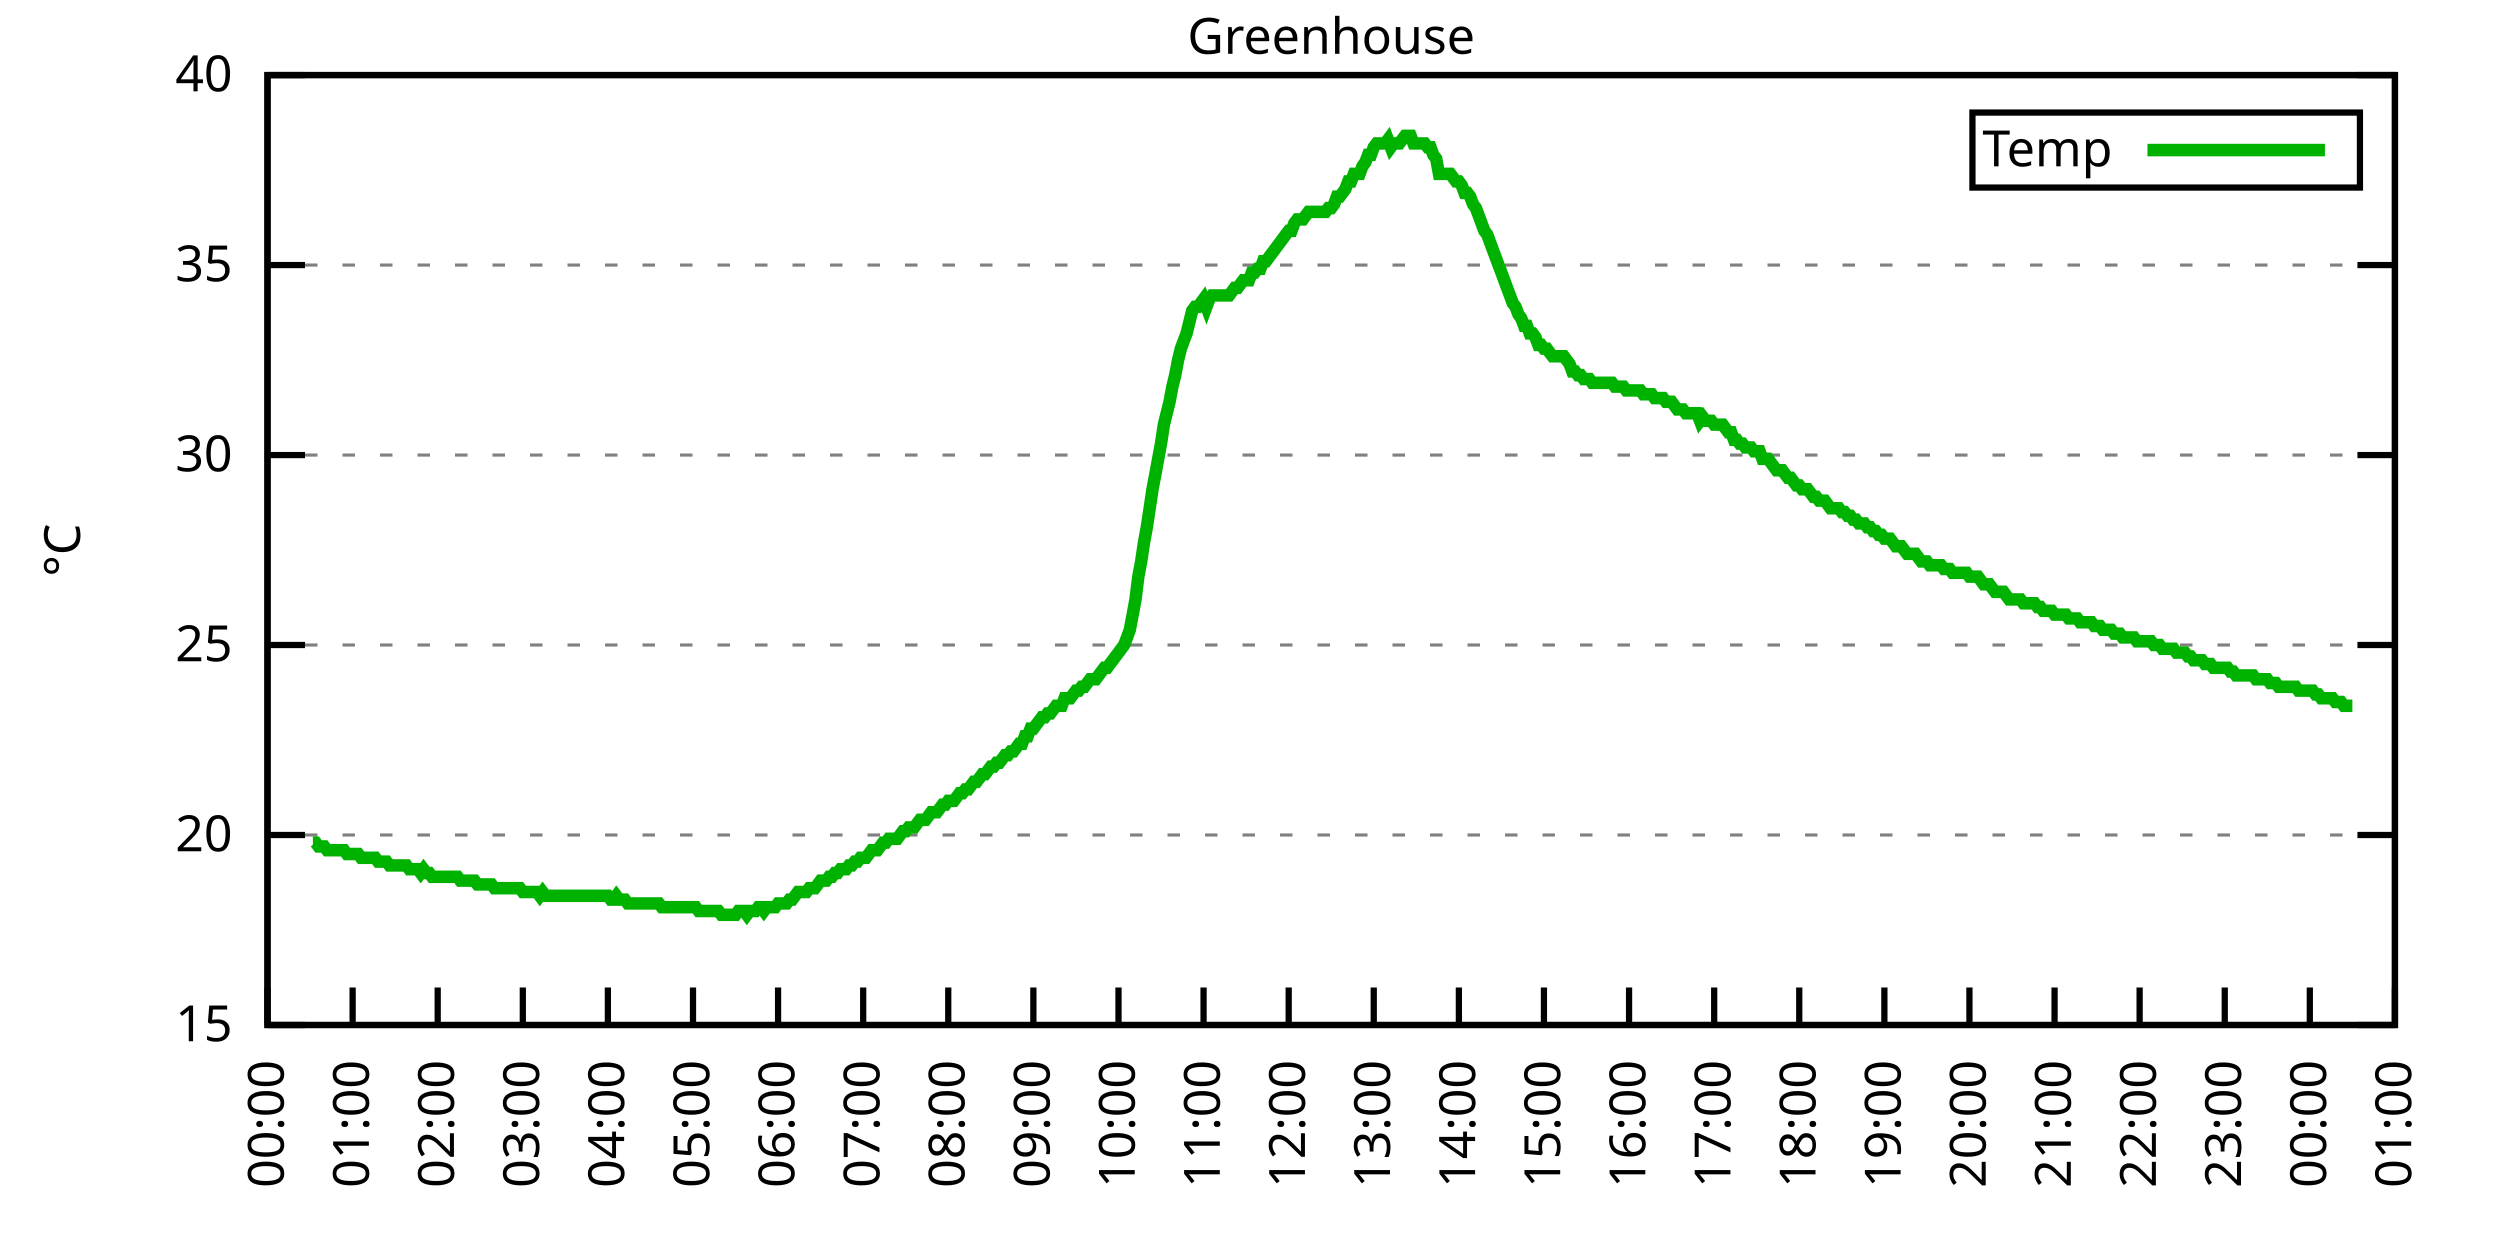
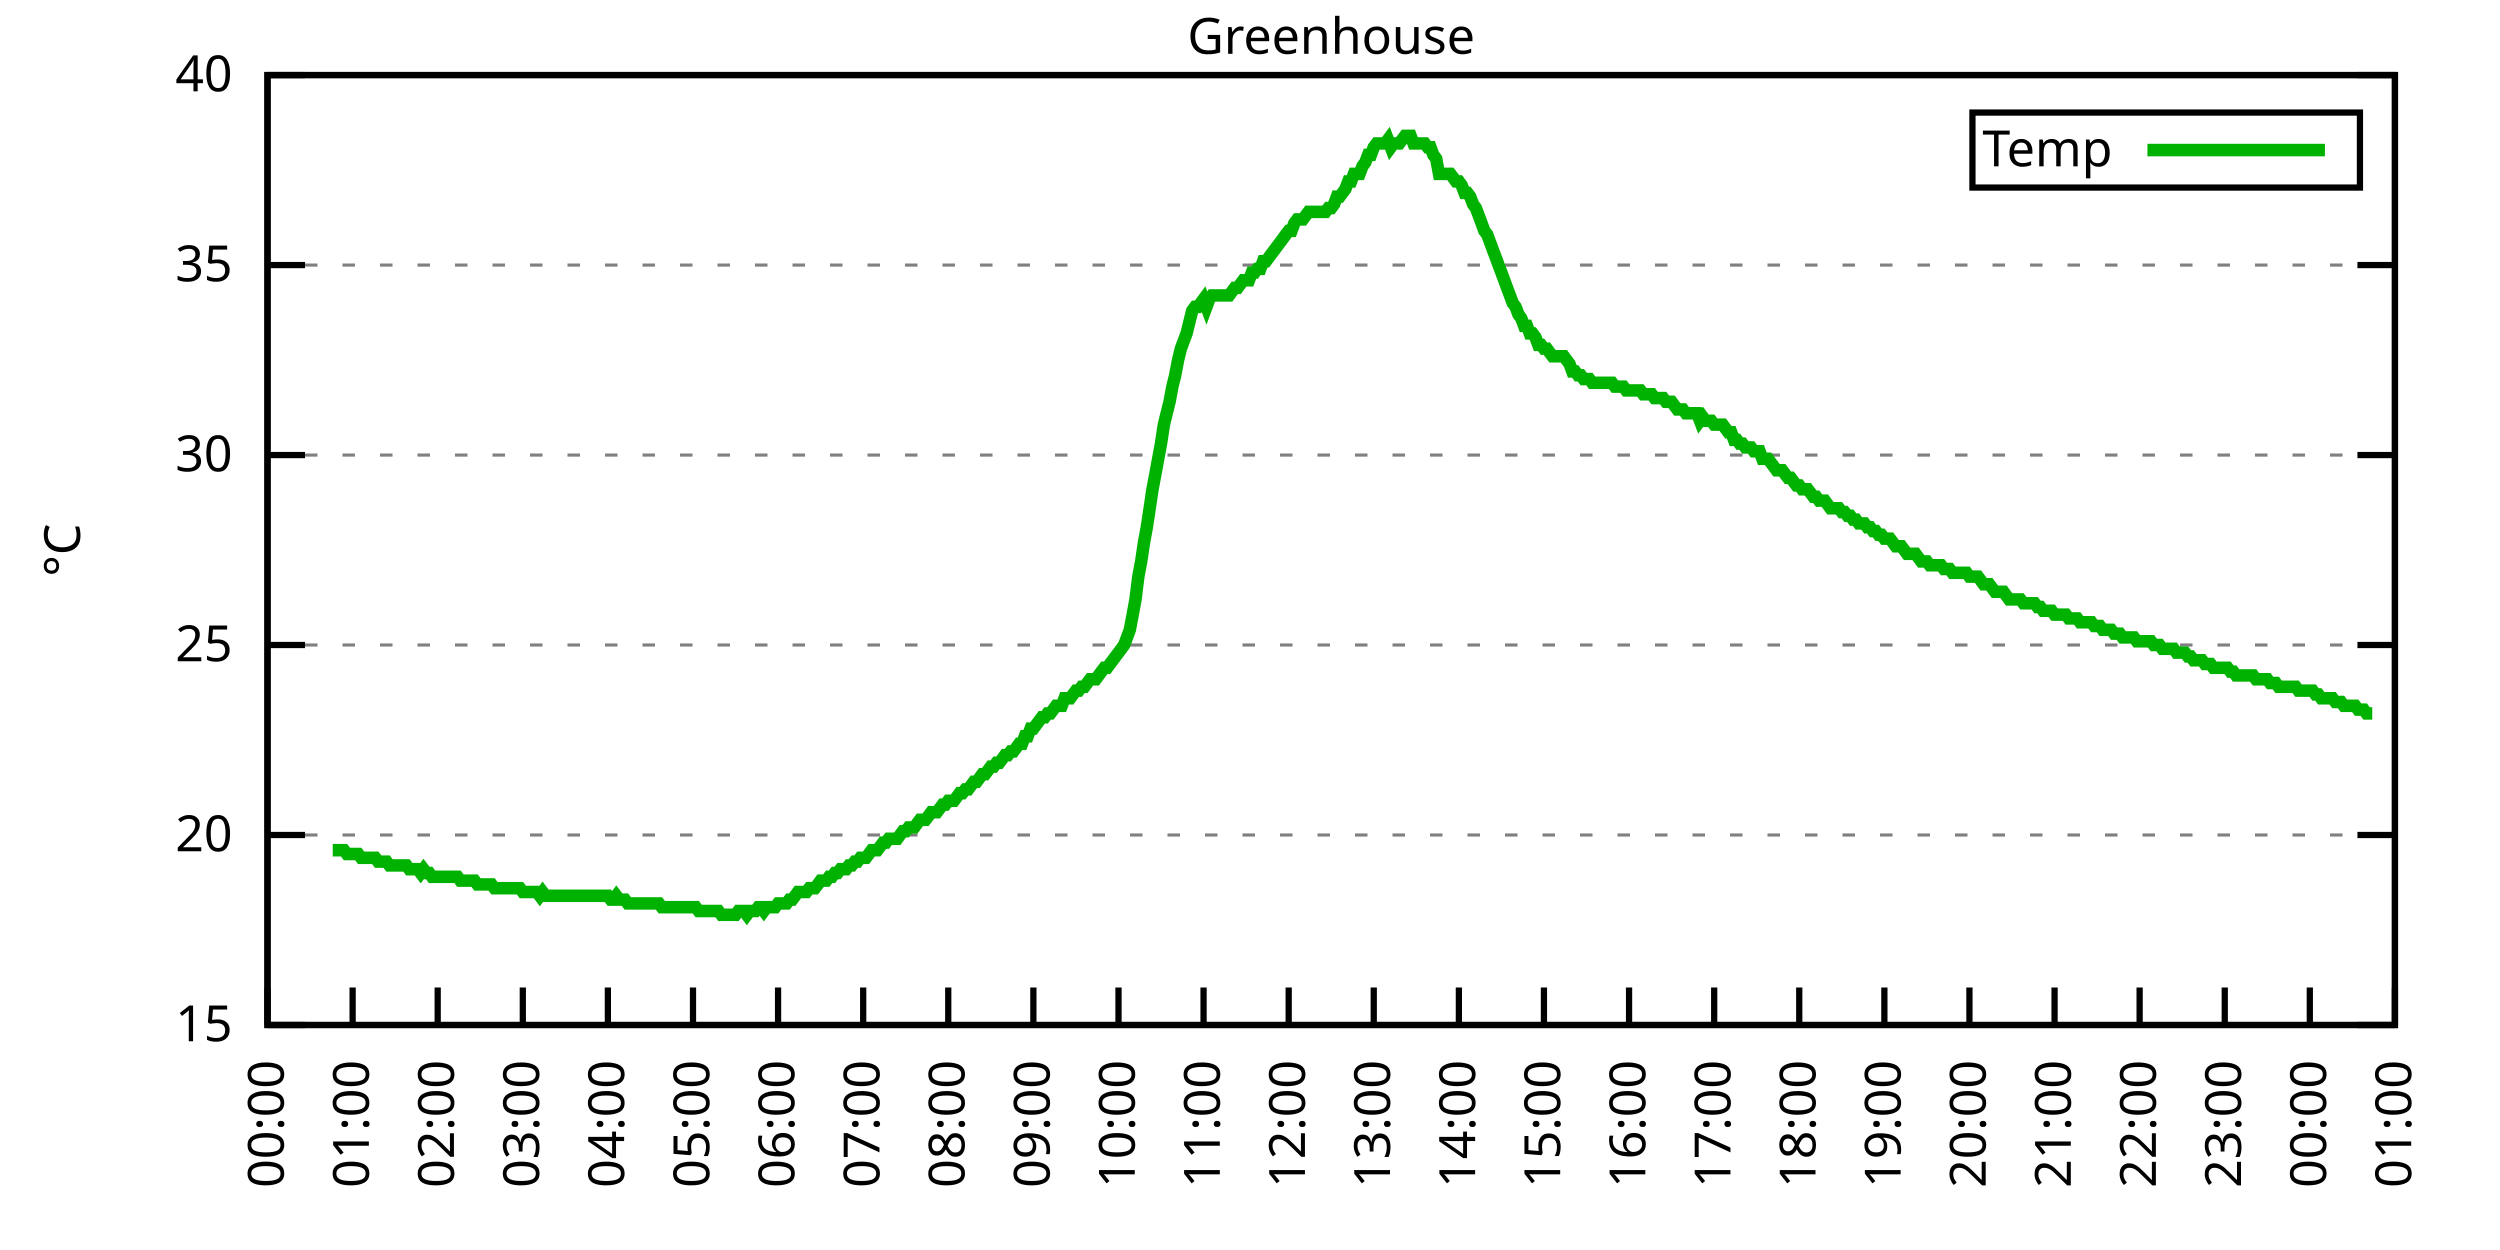
<svg xmlns="http://www.w3.org/2000/svg" xmlns:xlink="http://www.w3.org/1999/xlink" width="400" height="200" viewBox="0 0 400 200">
  <g id="gnuplot_canvas">
    <rect x="0" y="0" width="400" height="200" fill="none" />
    <defs>
      <circle id="gpDot" r="0.5" stroke-width="0.5" stroke="currentColor" />
      <path id="gpPt0" stroke-width="0.333" stroke="currentColor" d="M-1,0 h2 M0,-1 v2" />
      <path id="gpPt1" stroke-width="0.333" stroke="currentColor" d="M-1,-1 L1,1 M1,-1 L-1,1" />
      <path id="gpPt2" stroke-width="0.333" stroke="currentColor" d="M-1,0 L1,0 M0,-1 L0,1 M-1,-1 L1,1 M-1,1 L1,-1" />
      <rect id="gpPt3" stroke-width="0.333" stroke="currentColor" x="-1" y="-1" width="2" height="2" />
      <rect id="gpPt4" stroke-width="0.333" stroke="currentColor" fill="currentColor" x="-1" y="-1" width="2" height="2" />
      <circle id="gpPt5" stroke-width="0.333" stroke="currentColor" cx="0" cy="0" r="1" />
      <use xlink:href="#gpPt5" id="gpPt6" fill="currentColor" stroke="none" />
      <path id="gpPt7" stroke-width="0.333" stroke="currentColor" d="M0,-1.33 L-1.33,0.67 L1.33,0.67 z" />
      <use xlink:href="#gpPt7" id="gpPt8" fill="currentColor" stroke="none" />
      <use xlink:href="#gpPt7" id="gpPt9" stroke="currentColor" transform="rotate(180)" />
      <use xlink:href="#gpPt9" id="gpPt10" fill="currentColor" stroke="none" />
      <use xlink:href="#gpPt3" id="gpPt11" stroke="currentColor" transform="rotate(45)" />
      <use xlink:href="#gpPt11" id="gpPt12" fill="currentColor" stroke="none" />
      <path id="gpPt13" stroke-width="0.333" stroke="currentColor" d="M0,1.330 L1.265,0.411 L0.782,-1.067 L-0.782,-1.076 L-1.265,0.411 z" />
      <use xlink:href="#gpPt13" id="gpPt14" fill="currentColor" stroke="none" />
      <filter id="textbox" filterUnits="objectBoundingBox" x="0" y="0" height="1" width="1">
        <feFlood flood-color="white" flood-opacity="1" result="bgnd" />
        <feComposite in="SourceGraphic" in2="bgnd" operator="atop" />
      </filter>
      <filter id="greybox" filterUnits="objectBoundingBox" x="0" y="0" height="1" width="1">
        <feFlood flood-color="lightgrey" flood-opacity="1" result="grey" />
        <feComposite in="SourceGraphic" in2="grey" operator="atop" />
      </filter>
    </defs>
    <g fill="none" color="white" stroke="currentColor" stroke-width="1.00" stroke-linecap="butt" stroke-linejoin="miter">
</g>
    <g fill="none" color="black" stroke="currentColor" stroke-width="1.00" stroke-linecap="butt" stroke-linejoin="miter">
      <g stroke="none" shape-rendering="crispEdges">
        <polygon fill="rgb(255, 255, 255)" points="42.80,164.00 383.18,164.00 383.18,12.02 42.80,12.02 " />
      </g>
    </g>
    <g fill="none" color="black" stroke="currentColor" stroke-width="1.00" stroke-linecap="butt" stroke-linejoin="miter">
</g>
    <g fill="none" color="black" stroke="black" stroke-width="0.50" stroke-linecap="butt" stroke-linejoin="miter">
</g>
    <g fill="none" color="gray" stroke="currentColor" stroke-width="0.50" stroke-linecap="butt" stroke-linejoin="miter">
      <path stroke="gray" stroke-dasharray="2,4" class="gridline" d="M42.80,164.00 L383.19,164.00  " />
    </g>
    <g fill="none" color="gray" stroke="gray" stroke-width="1.00" stroke-linecap="butt" stroke-linejoin="miter">
</g>
    <g fill="none" color="black" stroke="currentColor" stroke-width="1.00" stroke-linecap="butt" stroke-linejoin="miter">
      <path stroke="black" d="M42.80,164.00 L48.80,164.00 M383.19,164.00 L377.19,164.00  " />
      <g transform="translate(37.20,166.60)" stroke="none" fill="black" font-family="Sans" font-size="8.00" text-anchor="end">
        <text>
          <tspan font-family="Sans"> 15</tspan>
        </text>
      </g>
    </g>
    <g fill="none" color="black" stroke="currentColor" stroke-width="1.00" stroke-linecap="butt" stroke-linejoin="miter">
</g>
    <g fill="none" color="black" stroke="black" stroke-width="0.50" stroke-linecap="butt" stroke-linejoin="miter">
</g>
    <g fill="none" color="gray" stroke="currentColor" stroke-width="0.50" stroke-linecap="butt" stroke-linejoin="miter">
      <path stroke="gray" stroke-dasharray="2,4" class="gridline" d="M42.80,133.60 L383.19,133.60  " />
    </g>
    <g fill="none" color="gray" stroke="gray" stroke-width="1.00" stroke-linecap="butt" stroke-linejoin="miter">
</g>
    <g fill="none" color="black" stroke="currentColor" stroke-width="1.00" stroke-linecap="butt" stroke-linejoin="miter">
      <path stroke="black" d="M42.80,133.60 L48.80,133.60 M383.19,133.60 L377.19,133.60  " />
      <g transform="translate(37.20,136.20)" stroke="none" fill="black" font-family="Sans" font-size="8.00" text-anchor="end">
        <text>
          <tspan font-family="Sans"> 20</tspan>
        </text>
      </g>
    </g>
    <g fill="none" color="black" stroke="currentColor" stroke-width="1.00" stroke-linecap="butt" stroke-linejoin="miter">
</g>
    <g fill="none" color="black" stroke="black" stroke-width="0.50" stroke-linecap="butt" stroke-linejoin="miter">
</g>
    <g fill="none" color="gray" stroke="currentColor" stroke-width="0.50" stroke-linecap="butt" stroke-linejoin="miter">
      <path stroke="gray" stroke-dasharray="2,4" class="gridline" d="M42.80,103.20 L383.19,103.20  " />
    </g>
    <g fill="none" color="gray" stroke="gray" stroke-width="1.00" stroke-linecap="butt" stroke-linejoin="miter">
</g>
    <g fill="none" color="black" stroke="currentColor" stroke-width="1.00" stroke-linecap="butt" stroke-linejoin="miter">
      <path stroke="black" d="M42.80,103.20 L48.80,103.20 M383.19,103.20 L377.19,103.20  " />
      <g transform="translate(37.20,105.80)" stroke="none" fill="black" font-family="Sans" font-size="8.00" text-anchor="end">
        <text>
          <tspan font-family="Sans"> 25</tspan>
        </text>
      </g>
    </g>
    <g fill="none" color="black" stroke="currentColor" stroke-width="1.00" stroke-linecap="butt" stroke-linejoin="miter">
</g>
    <g fill="none" color="black" stroke="black" stroke-width="0.50" stroke-linecap="butt" stroke-linejoin="miter">
</g>
    <g fill="none" color="gray" stroke="currentColor" stroke-width="0.50" stroke-linecap="butt" stroke-linejoin="miter">
      <path stroke="gray" stroke-dasharray="2,4" class="gridline" d="M42.80,72.81 L383.19,72.81  " />
    </g>
    <g fill="none" color="gray" stroke="gray" stroke-width="1.00" stroke-linecap="butt" stroke-linejoin="miter">
</g>
    <g fill="none" color="black" stroke="currentColor" stroke-width="1.00" stroke-linecap="butt" stroke-linejoin="miter">
      <path stroke="black" d="M42.80,72.81 L48.80,72.81 M383.19,72.81 L377.19,72.81  " />
      <g transform="translate(37.20,75.41)" stroke="none" fill="black" font-family="Sans" font-size="8.00" text-anchor="end">
        <text>
          <tspan font-family="Sans"> 30</tspan>
        </text>
      </g>
    </g>
    <g fill="none" color="black" stroke="currentColor" stroke-width="1.00" stroke-linecap="butt" stroke-linejoin="miter">
</g>
    <g fill="none" color="black" stroke="black" stroke-width="0.50" stroke-linecap="butt" stroke-linejoin="miter">
</g>
    <g fill="none" color="gray" stroke="currentColor" stroke-width="0.50" stroke-linecap="butt" stroke-linejoin="miter">
      <path stroke="gray" stroke-dasharray="2,4" class="gridline" d="M42.80,42.41 L383.19,42.41  " />
    </g>
    <g fill="none" color="gray" stroke="gray" stroke-width="1.00" stroke-linecap="butt" stroke-linejoin="miter">
</g>
    <g fill="none" color="black" stroke="currentColor" stroke-width="1.00" stroke-linecap="butt" stroke-linejoin="miter">
      <path stroke="black" d="M42.80,42.41 L48.80,42.41 M383.19,42.41 L377.19,42.41  " />
      <g transform="translate(37.20,45.01)" stroke="none" fill="black" font-family="Sans" font-size="8.00" text-anchor="end">
        <text>
          <tspan font-family="Sans"> 35</tspan>
        </text>
      </g>
    </g>
    <g fill="none" color="black" stroke="currentColor" stroke-width="1.00" stroke-linecap="butt" stroke-linejoin="miter">
</g>
    <g fill="none" color="black" stroke="black" stroke-width="0.50" stroke-linecap="butt" stroke-linejoin="miter">
</g>
    <g fill="none" color="gray" stroke="currentColor" stroke-width="0.50" stroke-linecap="butt" stroke-linejoin="miter">
      <path stroke="gray" stroke-dasharray="2,4" class="gridline" d="M42.80,12.01 L383.19,12.01  " />
    </g>
    <g fill="none" color="gray" stroke="gray" stroke-width="1.00" stroke-linecap="butt" stroke-linejoin="miter">
</g>
    <g fill="none" color="black" stroke="currentColor" stroke-width="1.00" stroke-linecap="butt" stroke-linejoin="miter">
      <path stroke="black" d="M42.80,12.01 L48.80,12.01 M383.19,12.01 L377.19,12.01  " />
      <g transform="translate(37.20,14.61)" stroke="none" fill="black" font-family="Sans" font-size="8.00" text-anchor="end">
        <text>
          <tspan font-family="Sans"> 40</tspan>
        </text>
      </g>
    </g>
    <g fill="none" color="black" stroke="currentColor" stroke-width="1.00" stroke-linecap="butt" stroke-linejoin="miter">
      <path stroke="black" d="M42.80,164.00 L42.80,158.00  " />
      <g transform="translate(45.40,169.60) rotate(270.00)" stroke="none" fill="black" font-family="Sans" font-size="8.00" text-anchor="end">
        <text>
          <tspan font-family="Sans">00:00</tspan>
        </text>
      </g>
    </g>
    <g fill="none" color="black" stroke="currentColor" stroke-width="1.00" stroke-linecap="butt" stroke-linejoin="miter">
      <path stroke="black" d="M56.42,164.00 L56.42,158.00  " />
      <g transform="translate(59.02,169.60) rotate(270.00)" stroke="none" fill="black" font-family="Sans" font-size="8.00" text-anchor="end">
        <text>
          <tspan font-family="Sans">01:00</tspan>
        </text>
      </g>
    </g>
    <g fill="none" color="black" stroke="currentColor" stroke-width="1.00" stroke-linecap="butt" stroke-linejoin="miter">
      <path stroke="black" d="M70.03,164.00 L70.03,158.00  " />
      <g transform="translate(72.63,169.60) rotate(270.00)" stroke="none" fill="black" font-family="Sans" font-size="8.00" text-anchor="end">
        <text>
          <tspan font-family="Sans">02:00</tspan>
        </text>
      </g>
    </g>
    <g fill="none" color="black" stroke="currentColor" stroke-width="1.00" stroke-linecap="butt" stroke-linejoin="miter">
      <path stroke="black" d="M83.65,164.00 L83.65,158.00  " />
      <g transform="translate(86.25,169.60) rotate(270.00)" stroke="none" fill="black" font-family="Sans" font-size="8.00" text-anchor="end">
        <text>
          <tspan font-family="Sans">03:00</tspan>
        </text>
      </g>
    </g>
    <g fill="none" color="black" stroke="currentColor" stroke-width="1.00" stroke-linecap="butt" stroke-linejoin="miter">
      <path stroke="black" d="M97.26,164.00 L97.26,158.00  " />
      <g transform="translate(99.86,169.60) rotate(270.00)" stroke="none" fill="black" font-family="Sans" font-size="8.00" text-anchor="end">
        <text>
          <tspan font-family="Sans">04:00</tspan>
        </text>
      </g>
    </g>
    <g fill="none" color="black" stroke="currentColor" stroke-width="1.00" stroke-linecap="butt" stroke-linejoin="miter">
      <path stroke="black" d="M110.88,164.00 L110.88,158.00  " />
      <g transform="translate(113.48,169.60) rotate(270.00)" stroke="none" fill="black" font-family="Sans" font-size="8.00" text-anchor="end">
        <text>
          <tspan font-family="Sans">05:00</tspan>
        </text>
      </g>
    </g>
    <g fill="none" color="black" stroke="currentColor" stroke-width="1.00" stroke-linecap="butt" stroke-linejoin="miter">
      <path stroke="black" d="M124.49,164.00 L124.49,158.00  " />
      <g transform="translate(127.09,169.60) rotate(270.00)" stroke="none" fill="black" font-family="Sans" font-size="8.00" text-anchor="end">
        <text>
          <tspan font-family="Sans">06:00</tspan>
        </text>
      </g>
    </g>
    <g fill="none" color="black" stroke="currentColor" stroke-width="1.00" stroke-linecap="butt" stroke-linejoin="miter">
      <path stroke="black" d="M138.11,164.00 L138.11,158.00  " />
      <g transform="translate(140.71,169.60) rotate(270.00)" stroke="none" fill="black" font-family="Sans" font-size="8.00" text-anchor="end">
        <text>
          <tspan font-family="Sans">07:00</tspan>
        </text>
      </g>
    </g>
    <g fill="none" color="black" stroke="currentColor" stroke-width="1.00" stroke-linecap="butt" stroke-linejoin="miter">
      <path stroke="black" d="M151.72,164.00 L151.72,158.00  " />
      <g transform="translate(154.32,169.60) rotate(270.00)" stroke="none" fill="black" font-family="Sans" font-size="8.00" text-anchor="end">
        <text>
          <tspan font-family="Sans">08:00</tspan>
        </text>
      </g>
    </g>
    <g fill="none" color="black" stroke="currentColor" stroke-width="1.00" stroke-linecap="butt" stroke-linejoin="miter">
      <path stroke="black" d="M165.34,164.00 L165.34,158.00  " />
      <g transform="translate(167.94,169.60) rotate(270.00)" stroke="none" fill="black" font-family="Sans" font-size="8.00" text-anchor="end">
        <text>
          <tspan font-family="Sans">09:00</tspan>
        </text>
      </g>
    </g>
    <g fill="none" color="black" stroke="currentColor" stroke-width="1.00" stroke-linecap="butt" stroke-linejoin="miter">
      <path stroke="black" d="M178.96,164.00 L178.96,158.00  " />
      <g transform="translate(181.56,169.60) rotate(270.00)" stroke="none" fill="black" font-family="Sans" font-size="8.00" text-anchor="end">
        <text>
          <tspan font-family="Sans">10:00</tspan>
        </text>
      </g>
    </g>
    <g fill="none" color="black" stroke="currentColor" stroke-width="1.00" stroke-linecap="butt" stroke-linejoin="miter">
      <path stroke="black" d="M192.57,164.00 L192.57,158.00  " />
      <g transform="translate(195.17,169.60) rotate(270.00)" stroke="none" fill="black" font-family="Sans" font-size="8.00" text-anchor="end">
        <text>
          <tspan font-family="Sans">11:00</tspan>
        </text>
      </g>
    </g>
    <g fill="none" color="black" stroke="currentColor" stroke-width="1.00" stroke-linecap="butt" stroke-linejoin="miter">
      <path stroke="black" d="M206.19,164.00 L206.19,158.00  " />
      <g transform="translate(208.79,169.60) rotate(270.00)" stroke="none" fill="black" font-family="Sans" font-size="8.00" text-anchor="end">
        <text>
          <tspan font-family="Sans">12:00</tspan>
        </text>
      </g>
    </g>
    <g fill="none" color="black" stroke="currentColor" stroke-width="1.00" stroke-linecap="butt" stroke-linejoin="miter">
      <path stroke="black" d="M219.80,164.00 L219.80,158.00  " />
      <g transform="translate(222.40,169.60) rotate(270.00)" stroke="none" fill="black" font-family="Sans" font-size="8.00" text-anchor="end">
        <text>
          <tspan font-family="Sans">13:00</tspan>
        </text>
      </g>
    </g>
    <g fill="none" color="black" stroke="currentColor" stroke-width="1.00" stroke-linecap="butt" stroke-linejoin="miter">
      <path stroke="black" d="M233.42,164.00 L233.42,158.00  " />
      <g transform="translate(236.02,169.60) rotate(270.00)" stroke="none" fill="black" font-family="Sans" font-size="8.00" text-anchor="end">
        <text>
          <tspan font-family="Sans">14:00</tspan>
        </text>
      </g>
    </g>
    <g fill="none" color="black" stroke="currentColor" stroke-width="1.00" stroke-linecap="butt" stroke-linejoin="miter">
      <path stroke="black" d="M247.03,164.00 L247.03,158.00  " />
      <g transform="translate(249.63,169.60) rotate(270.00)" stroke="none" fill="black" font-family="Sans" font-size="8.00" text-anchor="end">
        <text>
          <tspan font-family="Sans">15:00</tspan>
        </text>
      </g>
    </g>
    <g fill="none" color="black" stroke="currentColor" stroke-width="1.00" stroke-linecap="butt" stroke-linejoin="miter">
      <path stroke="black" d="M260.65,164.00 L260.65,158.00  " />
      <g transform="translate(263.25,169.60) rotate(270.00)" stroke="none" fill="black" font-family="Sans" font-size="8.00" text-anchor="end">
        <text>
          <tspan font-family="Sans">16:00</tspan>
        </text>
      </g>
    </g>
    <g fill="none" color="black" stroke="currentColor" stroke-width="1.00" stroke-linecap="butt" stroke-linejoin="miter">
      <path stroke="black" d="M274.27,164.00 L274.27,158.00  " />
      <g transform="translate(276.87,169.60) rotate(270.00)" stroke="none" fill="black" font-family="Sans" font-size="8.00" text-anchor="end">
        <text>
          <tspan font-family="Sans">17:00</tspan>
        </text>
      </g>
    </g>
    <g fill="none" color="black" stroke="currentColor" stroke-width="1.00" stroke-linecap="butt" stroke-linejoin="miter">
      <path stroke="black" d="M287.88,164.00 L287.88,158.00  " />
      <g transform="translate(290.48,169.60) rotate(270.00)" stroke="none" fill="black" font-family="Sans" font-size="8.00" text-anchor="end">
        <text>
          <tspan font-family="Sans">18:00</tspan>
        </text>
      </g>
    </g>
    <g fill="none" color="black" stroke="currentColor" stroke-width="1.00" stroke-linecap="butt" stroke-linejoin="miter">
      <path stroke="black" d="M301.50,164.00 L301.50,158.00  " />
      <g transform="translate(304.10,169.60) rotate(270.00)" stroke="none" fill="black" font-family="Sans" font-size="8.00" text-anchor="end">
        <text>
          <tspan font-family="Sans">19:00</tspan>
        </text>
      </g>
    </g>
    <g fill="none" color="black" stroke="currentColor" stroke-width="1.00" stroke-linecap="butt" stroke-linejoin="miter">
      <path stroke="black" d="M315.11,164.00 L315.11,158.00  " />
      <g transform="translate(317.71,169.60) rotate(270.00)" stroke="none" fill="black" font-family="Sans" font-size="8.00" text-anchor="end">
        <text>
          <tspan font-family="Sans">20:00</tspan>
        </text>
      </g>
    </g>
    <g fill="none" color="black" stroke="currentColor" stroke-width="1.00" stroke-linecap="butt" stroke-linejoin="miter">
      <path stroke="black" d="M328.73,164.00 L328.73,158.00  " />
      <g transform="translate(331.33,169.60) rotate(270.00)" stroke="none" fill="black" font-family="Sans" font-size="8.00" text-anchor="end">
        <text>
          <tspan font-family="Sans">21:00</tspan>
        </text>
      </g>
    </g>
    <g fill="none" color="black" stroke="currentColor" stroke-width="1.00" stroke-linecap="butt" stroke-linejoin="miter">
      <path stroke="black" d="M342.34,164.00 L342.34,158.00  " />
      <g transform="translate(344.94,169.60) rotate(270.00)" stroke="none" fill="black" font-family="Sans" font-size="8.00" text-anchor="end">
        <text>
          <tspan font-family="Sans">22:00</tspan>
        </text>
      </g>
    </g>
    <g fill="none" color="black" stroke="currentColor" stroke-width="1.00" stroke-linecap="butt" stroke-linejoin="miter">
      <path stroke="black" d="M355.96,164.00 L355.96,158.00  " />
      <g transform="translate(358.56,169.60) rotate(270.00)" stroke="none" fill="black" font-family="Sans" font-size="8.00" text-anchor="end">
        <text>
          <tspan font-family="Sans">23:00</tspan>
        </text>
      </g>
    </g>
    <g fill="none" color="black" stroke="currentColor" stroke-width="1.00" stroke-linecap="butt" stroke-linejoin="miter">
      <path stroke="black" d="M369.57,164.00 L369.57,158.00  " />
      <g transform="translate(372.17,169.60) rotate(270.00)" stroke="none" fill="black" font-family="Sans" font-size="8.00" text-anchor="end">
        <text>
          <tspan font-family="Sans">00:00</tspan>
        </text>
      </g>
    </g>
    <g fill="none" color="black" stroke="currentColor" stroke-width="1.00" stroke-linecap="butt" stroke-linejoin="miter">
      <path stroke="black" d="M383.19,164.00 L383.19,158.00  " />
      <g transform="translate(385.79,169.60) rotate(270.00)" stroke="none" fill="black" font-family="Sans" font-size="8.00" text-anchor="end">
        <text>
          <tspan font-family="Sans">01:00</tspan>
        </text>
      </g>
    </g>
    <g fill="none" color="black" stroke="currentColor" stroke-width="1.00" stroke-linecap="butt" stroke-linejoin="miter">
</g>
    <g fill="none" color="black" stroke="currentColor" stroke-width="1.00" stroke-linecap="butt" stroke-linejoin="miter">
      <path stroke="black" d="M42.80,12.01 L42.80,164.00 L383.19,164.00 L383.19,12.01 L42.80,12.01 Z  " />
    </g>
    <g fill="none" color="black" stroke="currentColor" stroke-width="1.00" stroke-linecap="butt" stroke-linejoin="miter">
</g>
    <g fill="none" color="black" stroke="currentColor" stroke-width="1.00" stroke-linecap="butt" stroke-linejoin="miter">
      <path stroke="black" d="M315.59,30.01 L315.59,18.01 L377.59,18.01 L377.59,30.01 L315.59,30.01 Z  " />
    </g>
    <g id="Greenhouse_plot_1">
      <g fill="none" color="white" stroke="black" stroke-width="2.00" stroke-linecap="butt" stroke-linejoin="miter">
</g>
      <g fill="none" color="black" stroke="currentColor" stroke-width="2.00" stroke-linecap="butt" stroke-linejoin="miter">
        <g transform="translate(337.99,26.61)" stroke="none" fill="black" font-family="Sans" font-size="8.00" text-anchor="end">
          <text>
            <tspan font-family="Sans">Temp</tspan>
          </text>
        </g>
      </g>
      <g fill="none" color="black" stroke="currentColor" stroke-width="2.00" stroke-linecap="butt" stroke-linejoin="miter">
-         <path stroke="rgb(  0, 178,   0)" d="M343.59,24.01 L371.99,24.01 M50.06,134.82 L50.52,134.82 L50.97,135.43 L51.42,135.43 L51.88,135.43 L52.33,136.03   L52.78,136.03 L53.24,136.03 L53.69,136.03 L54.15,136.03 L54.60,136.03 L55.05,136.03 L55.51,136.64 L55.96,136.64   L56.42,136.64 L56.87,136.64 L57.32,136.64 L57.78,137.25 L58.23,137.25 L58.68,137.25 L59.14,137.25 L59.59,137.25   L60.05,137.25 L60.50,137.86 L60.95,137.86 L61.41,137.86 L61.86,137.86 L62.32,138.47 L62.77,138.47 L63.22,138.47   L63.68,138.47 L64.13,138.47 L64.58,138.47 L65.04,138.47 L65.49,139.07 L65.95,139.07 L66.40,139.07 L66.85,139.07   L67.31,139.68 L67.76,139.07 L68.22,139.68 L68.67,139.68 L69.12,140.29 L69.58,140.29 L70.03,140.29 L70.49,140.29   L70.94,140.29 L71.39,140.29 L71.85,140.29 L72.30,140.29 L72.75,140.29 L73.21,140.29 L73.66,140.90 L74.12,140.90   L74.57,140.90 L75.02,140.90 L75.48,140.90 L75.93,140.90 L76.39,141.51 L76.84,141.51 L77.29,141.51 L77.75,141.51   L78.20,141.51 L78.65,141.51 L79.11,142.11 L79.56,142.11 L80.02,142.11 L80.47,142.11 L80.92,142.11 L81.38,142.11   L81.83,142.11 L82.29,142.11 L82.74,142.11 L83.19,142.11 L83.65,142.72 L84.10,142.72 L84.55,142.72 L85.01,142.72   L85.46,142.72 L85.92,142.72 L86.37,143.33 L86.82,142.72 L87.28,143.33 L87.73,143.33 L88.19,143.33 L88.64,143.33   L89.09,143.33 L89.55,143.33 L90.00,143.33 L90.45,143.33 L90.91,143.33 L91.36,143.33 L91.82,143.33 L92.27,143.33   L92.72,143.33 L93.18,143.33 L93.63,143.33 L94.09,143.33 L94.54,143.33 L94.99,143.33 L95.45,143.33 L95.90,143.33   L96.35,143.33 L96.81,143.33 L97.26,143.33 L97.72,143.94 L98.17,143.94 L98.62,143.33 L99.08,143.94 L99.53,143.94   L99.99,143.94 L100.44,144.55 L100.89,144.55 L101.35,144.55 L101.80,144.55 L102.25,144.55 L102.71,144.55 L103.16,144.55   L103.62,144.55 L104.07,144.55 L104.52,144.55 L104.98,144.55 L105.43,144.55 L105.89,145.15 L106.34,145.15 L106.79,145.15   L107.25,145.15 L107.70,145.15 L108.15,145.15 L108.61,145.15 L109.06,145.15 L109.52,145.15 L109.97,145.15 L110.42,145.15   L110.88,145.15 L111.33,145.15 L111.79,145.76 L112.24,145.76 L112.69,145.76 L113.15,145.76 L113.60,145.76 L114.05,145.76   L114.51,145.76 L114.96,145.76 L115.42,146.37 L115.87,146.37 L116.32,146.37 L116.78,146.37 L117.23,146.37 L117.69,146.37   L118.14,145.76 L118.59,145.76 L119.05,145.76 L119.50,146.37 L119.96,145.76 L120.41,145.76 L120.86,145.76 L121.32,145.15   L121.77,145.15 L122.22,145.76 L122.68,145.15 L123.13,145.15 L123.59,145.15 L124.04,145.15 L124.49,144.55 L124.95,144.55   L125.40,144.55 L125.86,144.55 L126.31,143.94 L126.76,143.94 L127.22,143.33 L127.67,142.72 L128.12,142.72 L128.58,142.72   L129.03,142.72 L129.49,142.11 L129.94,142.11 L130.39,142.11 L130.85,141.51 L131.30,140.90 L131.76,140.90 L132.21,140.90   L132.66,140.29 L133.12,140.29 L133.57,139.68 L134.02,139.68 L134.48,139.07 L134.93,139.07 L135.39,139.07 L135.84,138.47   L136.29,138.47 L136.75,137.86 L137.20,137.86 L137.66,137.25 L138.11,137.25 L138.56,137.25 L139.02,136.64 L139.47,136.03   L139.92,136.03 L140.38,136.03 L140.83,135.43 L141.29,134.82 L141.74,134.82 L142.19,134.21 L142.65,134.21 L143.10,134.21   L143.56,134.21 L144.01,133.60 L144.46,132.99 L144.92,132.99 L145.37,132.39 L145.82,132.39 L146.28,132.39 L146.73,131.78   L147.19,131.17 L147.64,131.17 L148.09,131.17 L148.55,130.56 L149.00,129.95 L149.46,129.95 L149.91,129.95 L150.36,129.35   L150.82,128.74 L151.27,128.74 L151.72,128.13 L152.18,128.13 L152.63,128.13 L153.09,127.52 L153.54,126.91 L153.99,126.91   L154.45,126.31 L154.90,126.31 L155.36,125.70 L155.81,125.09 L156.26,125.09 L156.72,124.48 L157.17,123.87 L157.62,123.87   L158.08,123.27 L158.53,122.66 L158.99,122.66 L159.44,122.05 L159.89,122.05 L160.35,121.44 L160.80,120.83 L161.26,120.83   L161.71,120.23 L162.16,120.23 L162.62,119.62 L163.07,119.01 L163.52,119.01 L163.98,117.80 L164.43,117.80 L164.89,116.58   L165.34,116.58 L165.79,115.97 L166.25,115.36 L166.70,114.76 L167.16,114.76 L167.61,114.15 L168.06,114.15 L168.52,113.54   L168.97,112.93 L169.43,112.93 L169.88,112.93 L170.33,111.72 L170.79,111.72 L171.24,111.72 L171.69,111.11 L172.15,110.50   L172.60,110.50 L173.06,109.89 L173.51,109.89 L173.96,109.28 L174.42,108.68 L174.87,108.68 L175.33,108.68 L175.78,108.07   L176.23,107.46 L176.69,106.85 L177.14,106.85 L177.59,106.24 L178.05,105.64 L178.50,105.03 L178.96,104.42 L179.41,103.81   L179.86,103.20 L180.32,101.99 L180.77,100.77 L181.23,98.34 L181.68,95.91 L182.13,92.26 L182.59,89.83 L183.04,86.79   L183.49,84.36 L183.95,81.32 L184.40,78.28 L184.86,75.85 L185.31,73.41 L185.76,70.98 L186.22,67.94 L186.67,66.12   L187.13,64.29 L187.58,61.86 L188.03,60.04 L188.49,57.61 L188.94,55.78 L189.39,54.57 L189.85,53.35 L190.30,51.53   L190.76,49.70 L191.21,49.10 L191.66,49.10 L192.12,48.49 L192.57,47.88 L193.03,49.10 L193.48,47.88 L193.93,47.27   L194.39,47.27 L194.84,47.27 L195.29,47.27 L195.75,47.27 L196.20,47.27 L196.66,47.27 L197.11,46.66 L197.56,46.06   L198.02,46.06 L198.47,45.45 L198.93,44.84 L199.38,44.84 L199.83,44.84 L200.29,43.62 L200.74,43.62 L201.19,43.02   L201.65,43.02 L202.10,41.80 L202.56,41.80 L203.01,41.19 L203.46,40.58 L203.92,39.98 L204.37,39.37 L204.83,38.76   L205.28,38.15 L205.73,37.54 L206.19,36.94 L206.64,36.94 L207.09,35.72 L207.55,35.11 L208.00,35.11 L208.46,35.11   L208.91,34.50 L209.36,33.90 L209.82,33.90 L210.27,33.90 L210.73,33.90 L211.18,33.90 L211.63,33.90 L212.09,33.90   L212.54,33.29 L213.00,33.29 L213.45,32.68 L213.90,31.46 L214.36,31.46 L214.81,30.86 L215.26,30.25 L215.72,29.03   L216.17,29.03 L216.63,27.82 L217.08,27.82 L217.53,27.82 L217.99,26.60 L218.44,25.99 L218.90,24.78 L219.35,24.78   L219.80,23.56 L220.26,22.95 L220.71,22.95 L221.16,22.95 L221.62,22.95 L222.07,22.35 L222.53,23.56 L222.98,22.95   L223.43,22.95 L223.89,22.95 L224.34,22.35 L224.80,21.74 L225.25,21.74 L225.70,21.74 L226.16,22.95 L226.61,22.95   L227.06,22.95 L227.52,22.95 L227.97,22.95 L228.43,23.56 L228.88,23.56 L229.33,24.78 L229.79,25.39 L230.24,27.82   L230.70,27.82 L231.15,27.82 L231.60,27.82 L232.06,27.82 L232.51,28.42 L232.96,29.03 L233.42,29.03 L233.87,29.64   L234.33,30.86 L234.78,30.86 L235.23,31.46 L235.69,32.68 L236.14,33.29 L236.60,34.50 L237.05,35.72 L237.50,36.94   L237.96,37.54 L238.41,38.76 L238.86,39.98 L239.32,41.19 L239.77,42.41 L240.23,43.62 L240.68,44.84 L241.13,46.06   L241.59,47.27 L242.04,48.49 L242.50,49.10 L242.95,50.31 L243.40,50.92 L243.86,52.14 L244.31,52.14 L244.76,53.35   L245.22,53.35 L245.67,53.96 L246.13,55.18 L246.58,55.18 L247.03,55.78 L247.49,55.78 L247.94,56.39 L248.40,57.00   L248.85,57.00 L249.30,57.00 L249.76,57.00 L250.21,57.00 L250.66,57.61 L251.12,58.21 L251.57,59.43 L252.03,59.43   L252.48,60.04 L252.93,60.04 L253.39,60.65 L253.84,60.65 L254.30,60.65 L254.75,61.25 L255.20,61.25 L255.66,61.25   L256.11,61.25 L256.56,61.25 L257.02,61.25 L257.47,61.25 L257.93,61.25 L258.38,61.86 L258.83,61.86 L259.29,61.86   L259.74,61.86 L260.20,62.47 L260.65,62.47 L261.10,62.47 L261.56,62.47 L262.01,62.47 L262.47,62.47 L262.92,63.08   L263.37,63.08 L263.83,63.08 L264.28,63.08 L264.73,63.69 L265.19,63.69 L265.64,63.69 L266.10,63.69 L266.55,64.29   L267.00,64.29 L267.46,64.29 L267.91,64.90 L268.37,65.51 L268.82,65.51 L269.27,65.51 L269.73,66.12 L270.18,66.12   L270.63,66.12 L271.09,66.12 L271.54,66.12 L272.00,67.33 L272.45,66.73 L272.90,67.33 L273.36,67.33 L273.81,67.33   L274.27,67.94 L274.72,67.94 L275.17,67.94 L275.63,67.94 L276.08,68.55 L276.53,69.16 L276.99,69.16 L277.44,70.37   L277.90,70.37 L278.35,70.98 L278.80,70.98 L279.26,71.59 L279.71,71.59 L280.17,71.59 L280.62,72.20 L281.07,72.20   L281.53,72.20 L281.98,73.41 L282.43,73.41 L282.89,73.41 L283.34,74.02 L283.80,74.63 L284.25,75.24 L284.70,75.24   L285.16,75.24 L285.61,75.85 L286.07,76.45 L286.52,76.45 L286.97,77.06 L287.43,77.67 L287.88,77.67 L288.33,78.28   L288.79,78.28 L289.24,78.28 L289.70,78.89 L290.15,79.49 L290.60,79.49 L291.06,80.10 L291.51,80.10 L291.97,80.10   L292.42,80.71 L292.87,81.32 L293.33,81.32 L293.78,81.32 L294.23,81.32 L294.69,81.93 L295.14,81.93 L295.60,82.53   L296.05,82.53 L296.50,83.14 L296.96,83.14 L297.41,83.75 L297.87,83.75 L298.32,83.75 L298.77,84.36 L299.23,84.36   L299.68,84.97 L300.13,84.97 L300.59,85.57 L301.04,85.57 L301.50,86.18 L301.95,86.18 L302.40,86.18 L302.86,86.79   L303.31,87.40 L303.77,87.40 L304.22,87.40 L304.67,88.00 L305.13,88.61 L305.58,88.61 L306.03,88.61 L306.49,88.61   L306.94,89.22 L307.40,89.83 L307.85,89.83 L308.30,89.83 L308.76,90.44 L309.21,90.44 L309.67,90.44 L310.12,90.44   L310.57,90.44 L311.03,91.04 L311.48,91.04 L311.94,91.04 L312.39,91.65 L312.84,91.65 L313.30,91.65 L313.75,91.65   L314.20,91.65 L314.66,91.65 L315.11,92.26 L315.57,92.26 L316.02,92.26 L316.47,92.26 L316.93,92.87 L317.38,93.48   L317.84,93.48 L318.29,93.48 L318.74,94.08 L319.20,94.69 L319.65,94.69 L320.10,94.69 L320.56,94.69 L321.01,95.30   L321.47,95.91 L321.92,95.91 L322.37,95.91 L322.83,95.91 L323.28,95.91 L323.74,96.52 L324.19,96.52 L324.64,96.52   L325.10,96.52 L325.55,96.52 L326.00,97.12 L326.46,97.12 L326.91,97.73 L327.37,97.73 L327.82,97.73 L328.27,97.73   L328.73,98.34 L329.18,98.34 L329.64,98.34 L330.09,98.34 L330.54,98.34 L331.00,98.95 L331.45,98.95 L331.90,98.95   L332.36,98.95 L332.81,99.56 L333.27,99.56 L333.72,99.56 L334.17,99.56 L334.63,99.56 L335.08,100.16 L335.54,100.16   L335.99,100.16 L336.44,100.77 L336.90,100.77 L337.35,100.77 L337.80,100.77 L338.26,101.38 L338.71,101.38 L339.17,101.38   L339.62,101.99 L340.07,101.99 L340.53,101.99 L340.98,101.99 L341.44,101.99 L341.89,102.60 L342.34,102.60 L342.80,102.60   L343.25,102.60 L343.70,102.60 L344.16,102.60 L344.61,103.20 L345.07,103.20 L345.52,103.20 L345.97,103.81 L346.43,103.81   L346.88,103.81 L347.34,103.81 L347.79,103.81 L348.24,104.42 L348.70,104.42 L349.15,104.42 L349.60,104.42 L350.06,105.03   L350.51,105.03 L350.97,105.64 L351.42,105.64 L351.87,105.64 L352.33,105.64 L352.78,106.24 L353.24,106.24 L353.69,106.24   L354.14,106.85 L354.60,106.85 L355.05,106.85 L355.50,106.85 L355.96,106.85 L356.41,106.85 L356.87,107.46 L357.32,107.46   L357.77,108.07 L358.23,108.07 L358.68,108.07 L359.14,108.07 L359.59,108.07 L360.04,108.07 L360.50,108.07 L360.95,108.68   L361.41,108.68 L361.86,108.68 L362.31,108.68 L362.77,108.68 L363.22,109.28 L363.67,109.28 L364.13,109.28 L364.58,109.89   L365.04,109.89 L365.49,109.89 L365.94,109.89 L366.40,109.89 L366.85,109.89 L367.31,109.89 L367.76,110.50 L368.21,110.50   L368.67,110.50 L369.12,110.50 L369.57,110.50 L370.03,110.50 L370.48,111.11 L370.94,111.11 L371.39,111.72 L371.84,111.72   L372.30,111.72 L372.75,111.72 L373.21,111.72 L373.66,112.32 L374.11,112.32 L374.57,112.32 L375.02,112.93 L375.47,112.93   L375.93,112.93 L376.38,112.93  " />
+         <path stroke="rgb(  0, 178,   0)" d="M343.59,24.01 L371.99,24.01 M53.24,136.03 L53.69,136.03 L54.15,136.03 L54.60,136.03 L55.05,136.03 L55.51,136.64   L55.96,136.64 L56.42,136.64 L56.87,136.64 L57.32,136.64 L57.78,137.25 L58.23,137.25 L58.68,137.25 L59.14,137.25   L59.59,137.25 L60.05,137.25 L60.50,137.86 L60.95,137.86 L61.41,137.86 L61.86,137.86 L62.32,138.47 L62.77,138.47   L63.22,138.47 L63.68,138.47 L64.13,138.47 L64.58,138.47 L65.04,138.47 L65.49,139.07 L65.95,139.07 L66.40,139.07   L66.85,139.07 L67.31,139.68 L67.76,139.07 L68.22,139.68 L68.67,139.68 L69.12,140.29 L69.58,140.29 L70.03,140.29   L70.49,140.29 L70.94,140.29 L71.39,140.29 L71.85,140.29 L72.30,140.29 L72.75,140.29 L73.21,140.29 L73.66,140.90   L74.12,140.90 L74.57,140.90 L75.02,140.90 L75.48,140.90 L75.93,140.90 L76.39,141.51 L76.84,141.51 L77.29,141.51   L77.75,141.51 L78.20,141.51 L78.65,141.51 L79.11,142.11 L79.56,142.11 L80.02,142.11 L80.47,142.11 L80.92,142.11   L81.38,142.11 L81.83,142.11 L82.29,142.11 L82.74,142.11 L83.19,142.11 L83.65,142.72 L84.10,142.72 L84.55,142.72   L85.01,142.72 L85.46,142.72 L85.92,142.72 L86.37,143.33 L86.82,142.72 L87.28,143.33 L87.73,143.33 L88.19,143.33   L88.64,143.33 L89.09,143.33 L89.55,143.33 L90.00,143.33 L90.45,143.33 L90.91,143.33 L91.36,143.33 L91.82,143.33   L92.27,143.33 L92.72,143.33 L93.18,143.33 L93.63,143.33 L94.09,143.33 L94.54,143.33 L94.99,143.33 L95.45,143.33   L95.90,143.33 L96.35,143.33 L96.81,143.33 L97.26,143.33 L97.72,143.94 L98.17,143.94 L98.62,143.33 L99.08,143.94   L99.53,143.94 L99.99,143.94 L100.44,144.55 L100.89,144.55 L101.35,144.55 L101.80,144.55 L102.25,144.55 L102.71,144.55   L103.16,144.55 L103.62,144.55 L104.07,144.55 L104.52,144.55 L104.98,144.55 L105.43,144.55 L105.89,145.15 L106.34,145.15   L106.79,145.15 L107.25,145.15 L107.70,145.15 L108.15,145.15 L108.61,145.15 L109.06,145.15 L109.52,145.15 L109.97,145.15   L110.42,145.15 L110.88,145.15 L111.33,145.15 L111.79,145.76 L112.24,145.76 L112.69,145.76 L113.15,145.76 L113.60,145.76   L114.05,145.76 L114.51,145.76 L114.96,145.76 L115.42,146.37 L115.87,146.37 L116.32,146.37 L116.78,146.37 L117.23,146.37   L117.69,146.37 L118.14,145.76 L118.59,145.76 L119.05,145.76 L119.50,146.37 L119.96,145.76 L120.41,145.76 L120.86,145.76   L121.32,145.15 L121.77,145.15 L122.22,145.76 L122.68,145.15 L123.13,145.15 L123.59,145.15 L124.04,145.15 L124.49,144.55   L124.95,144.55 L125.40,144.55 L125.86,144.55 L126.31,143.94 L126.76,143.94 L127.22,143.33 L127.67,142.72 L128.12,142.72   L128.58,142.72 L129.03,142.72 L129.49,142.11 L129.94,142.11 L130.39,142.11 L130.85,141.51 L131.30,140.90 L131.76,140.90   L132.21,140.90 L132.66,140.29 L133.12,140.29 L133.57,139.68 L134.02,139.68 L134.48,139.07 L134.93,139.07 L135.39,139.07   L135.84,138.47 L136.29,138.47 L136.75,137.86 L137.20,137.86 L137.66,137.25 L138.11,137.25 L138.56,137.25 L139.02,136.64   L139.47,136.03 L139.92,136.03 L140.38,136.03 L140.83,135.43 L141.29,134.82 L141.74,134.82 L142.19,134.21 L142.65,134.21   L143.10,134.21 L143.56,134.21 L144.01,133.60 L144.46,132.99 L144.92,132.99 L145.37,132.39 L145.82,132.39 L146.28,132.39   L146.73,131.78 L147.19,131.17 L147.64,131.17 L148.09,131.17 L148.55,130.56 L149.00,129.95 L149.46,129.95 L149.91,129.95   L150.36,129.35 L150.82,128.74 L151.27,128.74 L151.72,128.13 L152.18,128.13 L152.63,128.13 L153.09,127.52 L153.54,126.91   L153.99,126.91 L154.45,126.31 L154.90,126.31 L155.36,125.70 L155.81,125.09 L156.26,125.09 L156.72,124.48 L157.17,123.87   L157.62,123.87 L158.08,123.27 L158.53,122.66 L158.99,122.66 L159.44,122.05 L159.89,122.05 L160.35,121.44 L160.80,120.83   L161.26,120.83 L161.71,120.23 L162.16,120.23 L162.62,119.62 L163.07,119.01 L163.52,119.01 L163.98,117.80 L164.43,117.80   L164.89,116.58 L165.34,116.58 L165.79,115.97 L166.25,115.36 L166.70,114.76 L167.16,114.76 L167.61,114.15 L168.06,114.15   L168.52,113.54 L168.97,112.93 L169.43,112.93 L169.88,112.93 L170.33,111.72 L170.79,111.72 L171.24,111.72 L171.69,111.11   L172.15,110.50 L172.60,110.50 L173.06,109.89 L173.51,109.89 L173.96,109.28 L174.42,108.68 L174.87,108.68 L175.33,108.68   L175.78,108.07 L176.23,107.46 L176.69,106.85 L177.14,106.85 L177.59,106.24 L178.05,105.64 L178.50,105.03 L178.96,104.42   L179.41,103.81 L179.86,103.20 L180.32,101.99 L180.77,100.77 L181.23,98.34 L181.68,95.91 L182.13,92.26 L182.59,89.83   L183.04,86.79 L183.49,84.36 L183.95,81.32 L184.40,78.28 L184.86,75.85 L185.31,73.41 L185.76,70.98 L186.22,67.94   L186.67,66.12 L187.13,64.29 L187.58,61.86 L188.03,60.04 L188.49,57.61 L188.94,55.78 L189.39,54.57 L189.85,53.35   L190.30,51.53 L190.76,49.70 L191.21,49.10 L191.66,49.10 L192.12,48.49 L192.57,47.88 L193.03,49.10 L193.48,47.88   L193.93,47.27 L194.39,47.27 L194.84,47.27 L195.29,47.27 L195.75,47.27 L196.20,47.27 L196.66,47.27 L197.11,46.66   L197.56,46.06 L198.02,46.06 L198.47,45.45 L198.93,44.84 L199.38,44.84 L199.83,44.84 L200.29,43.62 L200.74,43.62   L201.19,43.02 L201.65,43.02 L202.10,41.80 L202.56,41.80 L203.01,41.19 L203.46,40.58 L203.92,39.98 L204.37,39.37   L204.83,38.76 L205.28,38.15 L205.73,37.54 L206.19,36.94 L206.64,36.94 L207.09,35.72 L207.55,35.11 L208.00,35.11   L208.46,35.11 L208.91,34.50 L209.36,33.90 L209.82,33.90 L210.27,33.90 L210.73,33.90 L211.18,33.90 L211.63,33.90   L212.09,33.90 L212.54,33.29 L213.00,33.29 L213.45,32.68 L213.90,31.46 L214.36,31.46 L214.81,30.86 L215.26,30.25   L215.72,29.03 L216.17,29.03 L216.63,27.82 L217.08,27.82 L217.53,27.82 L217.99,26.60 L218.44,25.99 L218.90,24.78   L219.35,24.78 L219.80,23.56 L220.26,22.95 L220.71,22.95 L221.16,22.95 L221.62,22.95 L222.07,22.35 L222.53,23.56   L222.98,22.95 L223.43,22.95 L223.89,22.95 L224.34,22.35 L224.80,21.74 L225.25,21.74 L225.70,21.74 L226.16,22.95   L226.61,22.95 L227.06,22.95 L227.52,22.95 L227.97,22.95 L228.43,23.56 L228.88,23.56 L229.33,24.78 L229.79,25.39   L230.24,27.82 L230.70,27.82 L231.15,27.82 L231.60,27.82 L232.06,27.82 L232.51,28.42 L232.96,29.03 L233.42,29.03   L233.87,29.64 L234.33,30.86 L234.78,30.86 L235.23,31.46 L235.69,32.68 L236.14,33.29 L236.60,34.50 L237.05,35.72   L237.50,36.94 L237.96,37.54 L238.41,38.76 L238.86,39.98 L239.32,41.19 L239.77,42.41 L240.23,43.62 L240.68,44.84   L241.13,46.06 L241.59,47.27 L242.04,48.49 L242.50,49.10 L242.95,50.31 L243.40,50.92 L243.86,52.14 L244.31,52.14   L244.76,53.35 L245.22,53.35 L245.67,53.96 L246.13,55.18 L246.58,55.18 L247.03,55.78 L247.49,55.78 L247.94,56.39   L248.40,57.00 L248.85,57.00 L249.30,57.00 L249.76,57.00 L250.21,57.00 L250.66,57.61 L251.12,58.21 L251.57,59.43   L252.03,59.43 L252.48,60.04 L252.93,60.04 L253.39,60.65 L253.84,60.65 L254.30,60.65 L254.75,61.25 L255.20,61.25   L255.66,61.25 L256.11,61.25 L256.56,61.25 L257.02,61.25 L257.47,61.25 L257.93,61.25 L258.38,61.86 L258.83,61.86   L259.29,61.86 L259.74,61.86 L260.20,62.47 L260.65,62.47 L261.10,62.47 L261.56,62.47 L262.01,62.47 L262.47,62.47   L262.92,63.08 L263.37,63.08 L263.83,63.08 L264.28,63.08 L264.73,63.69 L265.19,63.69 L265.64,63.69 L266.10,63.69   L266.55,64.29 L267.00,64.29 L267.46,64.29 L267.91,64.90 L268.37,65.51 L268.82,65.51 L269.27,65.51 L269.73,66.12   L270.18,66.12 L270.63,66.12 L271.09,66.12 L271.54,66.12 L272.00,67.33 L272.45,66.73 L272.90,67.33 L273.36,67.33   L273.81,67.33 L274.27,67.94 L274.72,67.94 L275.17,67.94 L275.63,67.94 L276.08,68.55 L276.53,69.16 L276.99,69.16   L277.44,70.37 L277.90,70.37 L278.35,70.98 L278.80,70.98 L279.26,71.59 L279.71,71.59 L280.17,71.59 L280.62,72.20   L281.07,72.20 L281.53,72.20 L281.98,73.41 L282.43,73.41 L282.89,73.41 L283.34,74.02 L283.80,74.63 L284.25,75.24   L284.70,75.24 L285.16,75.24 L285.61,75.85 L286.07,76.45 L286.52,76.45 L286.97,77.06 L287.43,77.67 L287.88,77.67   L288.33,78.28 L288.79,78.28 L289.24,78.28 L289.70,78.89 L290.15,79.49 L290.60,79.49 L291.06,80.10 L291.51,80.10   L291.97,80.10 L292.42,80.71 L292.87,81.32 L293.33,81.32 L293.78,81.32 L294.23,81.32 L294.69,81.93 L295.14,81.93   L295.60,82.53 L296.05,82.53 L296.50,83.14 L296.96,83.14 L297.41,83.75 L297.87,83.75 L298.32,83.75 L298.77,84.36   L299.23,84.36 L299.68,84.97 L300.13,84.97 L300.59,85.57 L301.04,85.57 L301.50,86.18 L301.95,86.18 L302.40,86.18   L302.86,86.79 L303.31,87.40 L303.77,87.40 L304.22,87.40 L304.67,88.00 L305.13,88.61 L305.58,88.61 L306.03,88.61   L306.49,88.61 L306.94,89.22 L307.40,89.83 L307.85,89.83 L308.30,89.83 L308.76,90.44 L309.21,90.44 L309.67,90.44   L310.12,90.44 L310.57,90.44 L311.03,91.04 L311.48,91.04 L311.94,91.04 L312.39,91.65 L312.84,91.65 L313.30,91.65   L313.75,91.65 L314.20,91.65 L314.66,91.65 L315.11,92.26 L315.57,92.26 L316.02,92.26 L316.47,92.26 L316.93,92.87   L317.38,93.48 L317.84,93.48 L318.29,93.48 L318.74,94.08 L319.20,94.69 L319.65,94.69 L320.10,94.69 L320.56,94.69   L321.01,95.30 L321.47,95.91 L321.92,95.91 L322.37,95.91 L322.83,95.91 L323.28,95.91 L323.74,96.52 L324.19,96.52   L324.64,96.52 L325.10,96.52 L325.55,96.52 L326.00,97.12 L326.46,97.12 L326.91,97.73 L327.37,97.73 L327.82,97.73   L328.27,97.73 L328.73,98.34 L329.18,98.34 L329.64,98.34 L330.09,98.34 L330.54,98.34 L331.00,98.95 L331.45,98.95   L331.90,98.95 L332.36,98.95 L332.81,99.56 L333.27,99.56 L333.72,99.56 L334.17,99.56 L334.63,99.56 L335.08,100.16   L335.54,100.16 L335.99,100.16 L336.44,100.77 L336.90,100.77 L337.35,100.77 L337.80,100.77 L338.26,101.38 L338.71,101.38   L339.17,101.38 L339.62,101.99 L340.07,101.99 L340.53,101.99 L340.98,101.99 L341.44,101.99 L341.89,102.60 L342.34,102.60   L342.80,102.60 L343.25,102.60 L343.70,102.60 L344.16,102.60 L344.61,103.20 L345.07,103.20 L345.52,103.20 L345.97,103.81   L346.43,103.81 L346.88,103.81 L347.34,103.81 L347.79,103.81 L348.24,104.42 L348.70,104.42 L349.15,104.42 L349.60,104.42   L350.06,105.03 L350.51,105.03 L350.97,105.64 L351.42,105.64 L351.87,105.64 L352.33,105.64 L352.78,106.24 L353.24,106.24   L353.69,106.24 L354.14,106.85 L354.60,106.85 L355.05,106.85 L355.50,106.85 L355.96,106.85 L356.41,106.85 L356.87,107.46   L357.32,107.46 L357.77,108.07 L358.23,108.07 L358.68,108.07 L359.14,108.07 L359.59,108.07 L360.04,108.07 L360.50,108.07   L360.95,108.68 L361.41,108.68 L361.86,108.68 L362.31,108.68 L362.77,108.68 L363.22,109.28 L363.67,109.28 L364.13,109.28   L364.58,109.89 L365.04,109.89 L365.49,109.89 L365.94,109.89 L366.40,109.89 L366.85,109.89 L367.31,109.89 L367.76,110.50   L368.21,110.50 L368.67,110.50 L369.12,110.50 L369.57,110.50 L370.03,110.50 L370.48,111.11 L370.94,111.11 L371.39,111.72   L371.84,111.72 L372.30,111.72 L372.75,111.72 L373.21,111.72 L373.66,112.32 L374.11,112.32 L374.57,112.32 L375.02,112.93   L375.47,112.93 L375.93,112.93 L376.38,112.93 L376.84,112.93 L377.29,113.54 L377.74,113.54 L378.20,113.54 L378.65,114.15   L379.11,114.15 L379.56,114.15  " />
      </g>
    </g>
    <g fill="none" color="black" stroke="currentColor" stroke-width="2.00" stroke-linecap="butt" stroke-linejoin="miter">
</g>
    <g fill="none" color="black" stroke="black" stroke-width="1.00" stroke-linecap="butt" stroke-linejoin="miter">
</g>
    <g fill="none" color="black" stroke="currentColor" stroke-width="1.00" stroke-linecap="butt" stroke-linejoin="miter">
      <path stroke="black" d="M42.80,12.01 L42.80,164.00 L383.19,164.00 L383.19,12.01 L42.80,12.01 Z  " />
      <g transform="translate(12.80,88.01) rotate(270.00)" stroke="none" fill="black" font-family="Sans" font-size="8.00" text-anchor="middle">
        <text>
          <tspan font-family="Sans">°C</tspan>
        </text>
      </g>
    </g>
    <g fill="none" color="black" stroke="currentColor" stroke-width="1.00" stroke-linecap="butt" stroke-linejoin="miter">
</g>
    <g fill="none" color="black" stroke="currentColor" stroke-width="1.00" stroke-linecap="butt" stroke-linejoin="miter">
      <g transform="translate(212.99,8.61)" stroke="none" fill="black" font-family="Sans" font-size="8.00" text-anchor="middle">
        <text>
          <tspan font-family="Sans">Greenhouse</tspan>
        </text>
      </g>
    </g>
    <g fill="none" color="black" stroke="currentColor" stroke-width="1.00" stroke-linecap="butt" stroke-linejoin="miter">
</g>
  </g>
</svg>
